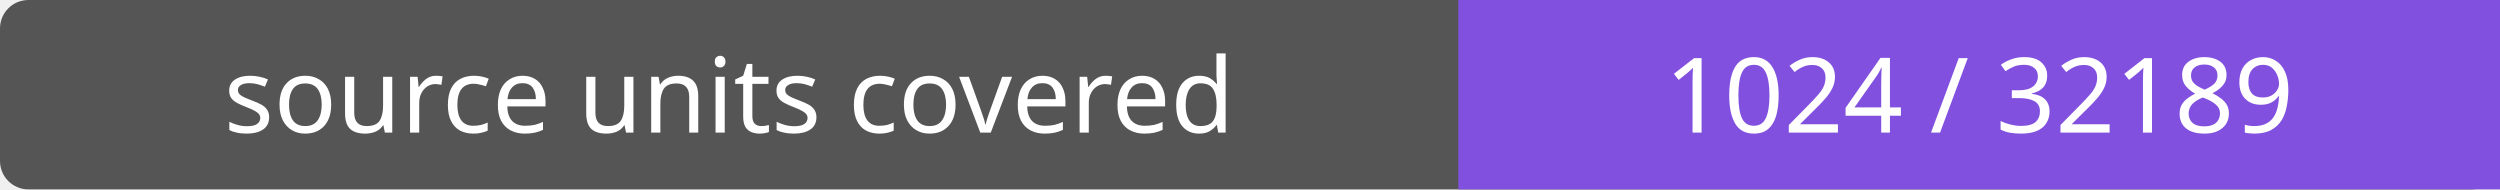
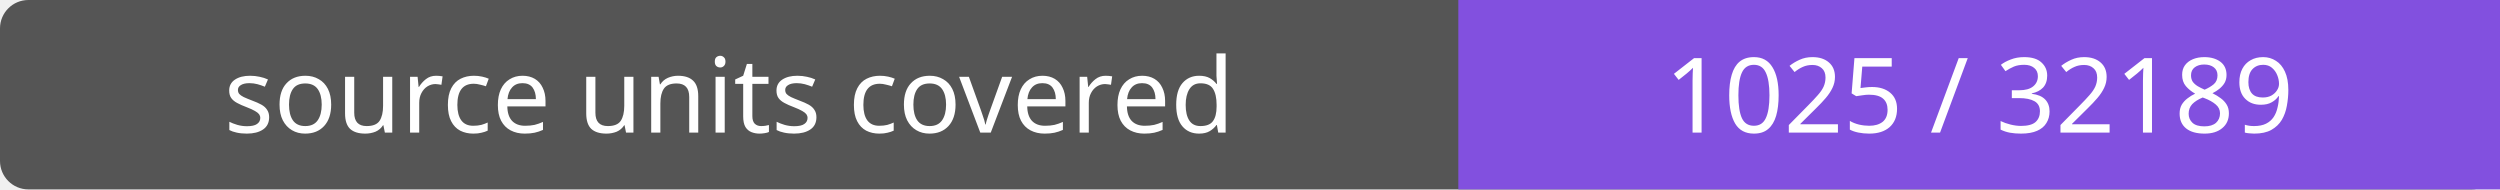
- <svg xmlns="http://www.w3.org/2000/svg" width="264" height="20" role="img" aria-label="source units covered: 1024 / 32189">
+ <svg xmlns="http://www.w3.org/2000/svg" width="264" height="20" role="img" aria-label="source units covered: 1025 / 32189">
  <rect width="264" height="20" rx="3" fill="#555" />
  <path fill="#8250df" d="M154 0h110v20H154z" />
  <g fill="#fff" text-anchor="middle" font-family="Verdana,sans-serif" font-size="11">
    <text x="77.0" y="14">source units covered</text>
-     <text x="209.0" y="14">1024 / 32189</text>
+     <text x="209.0" y="14">1025 / 32189</text>
  </g>
</svg>
